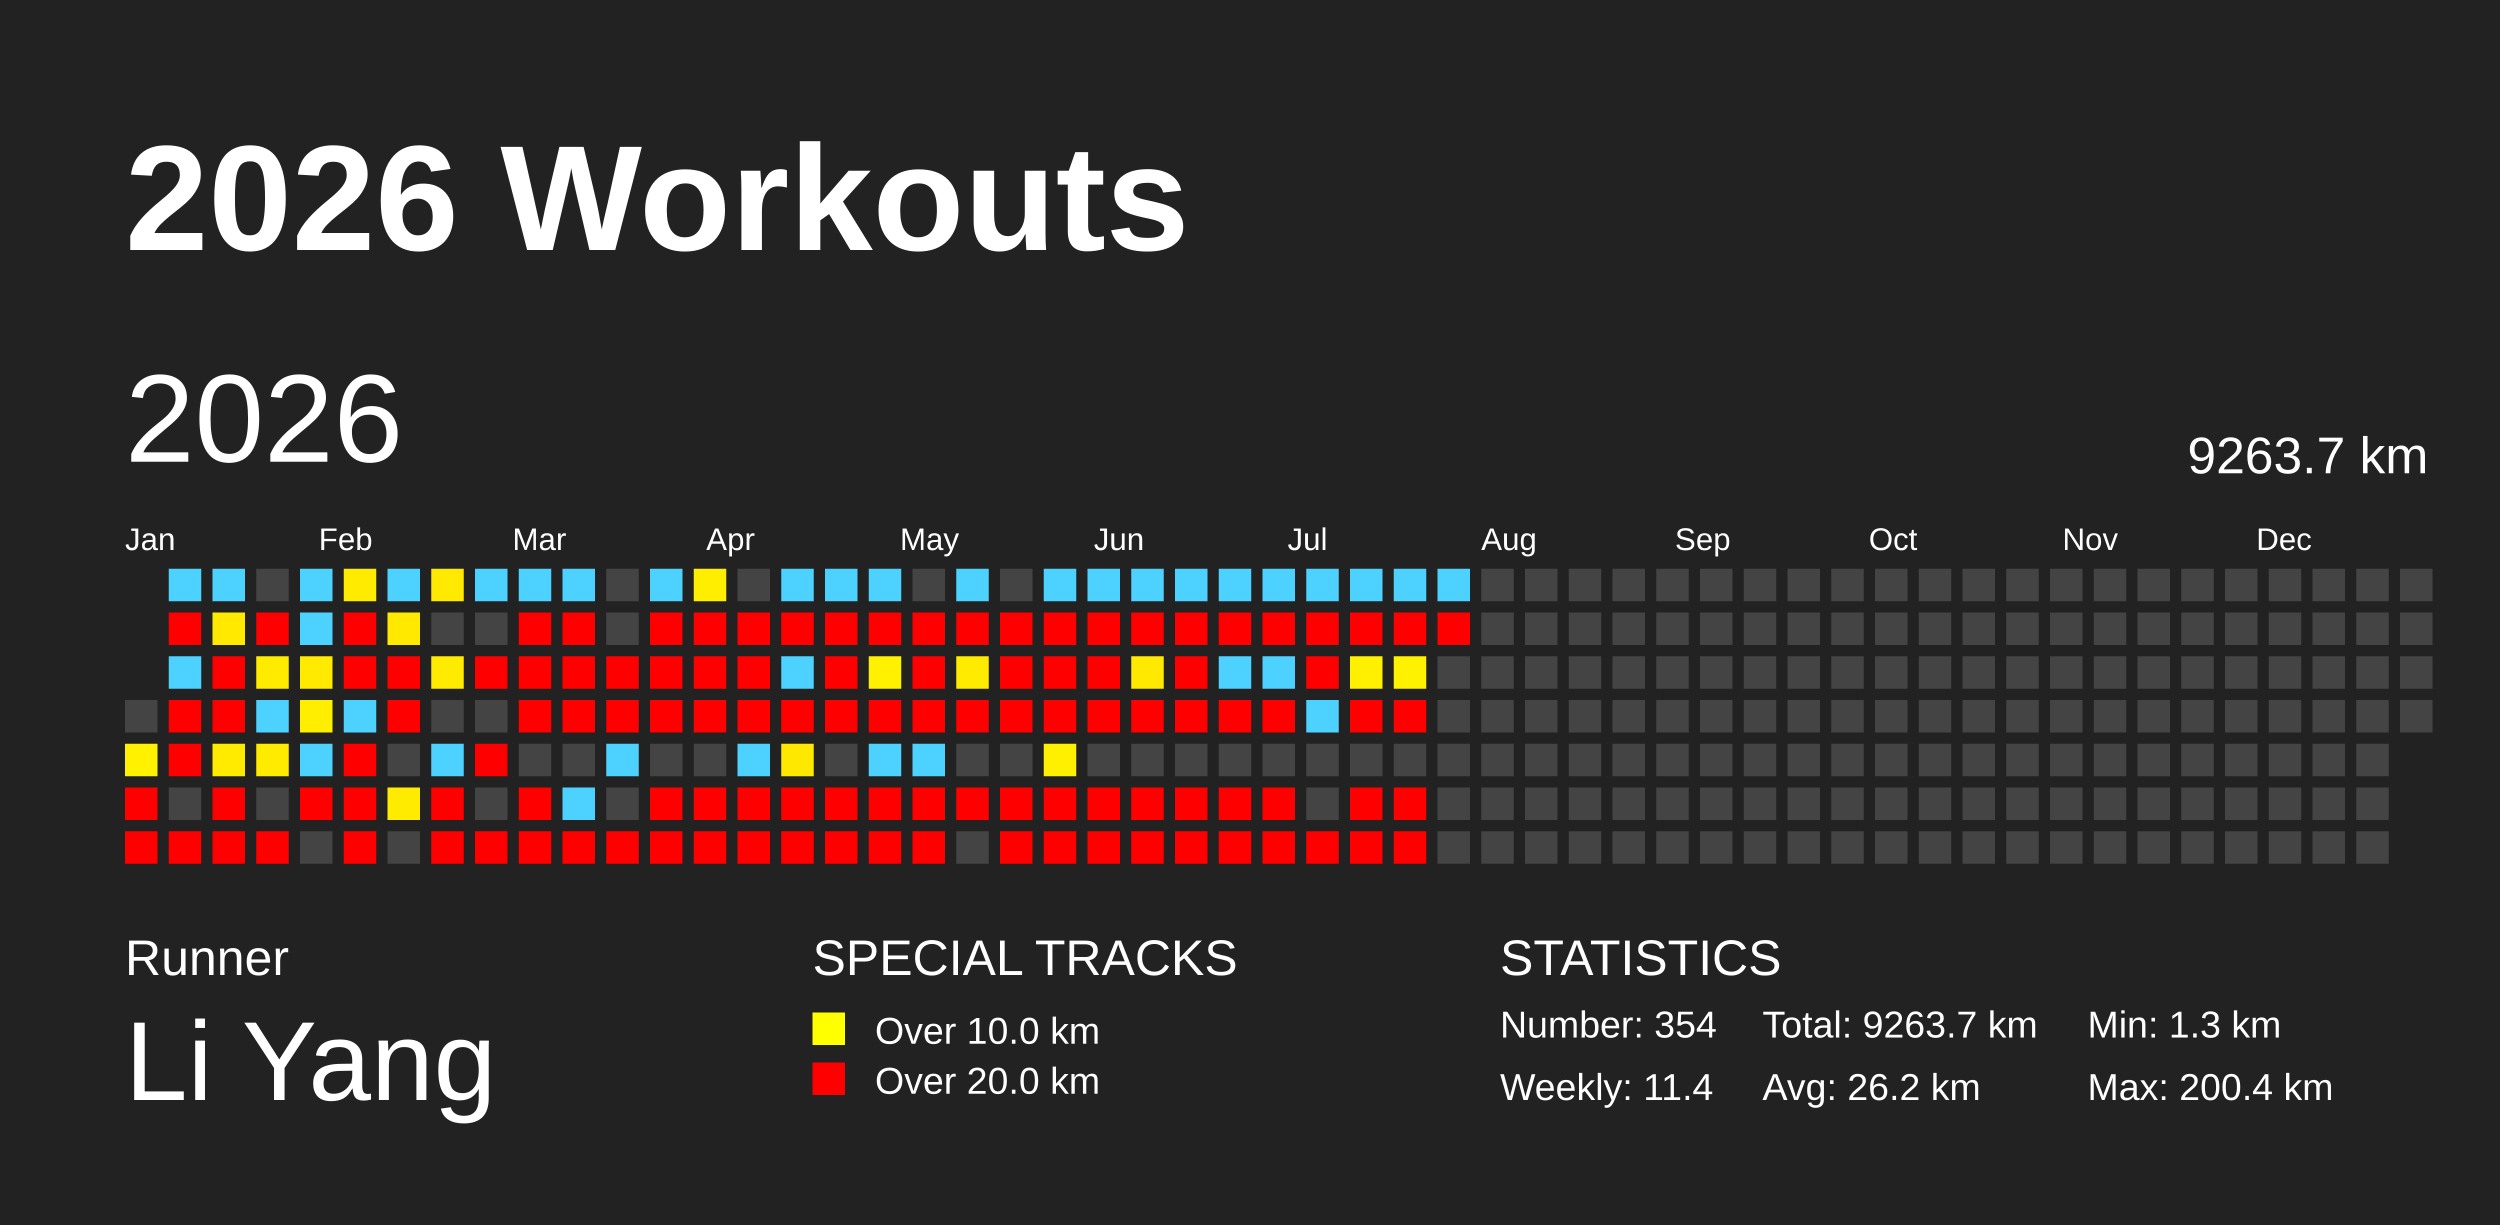
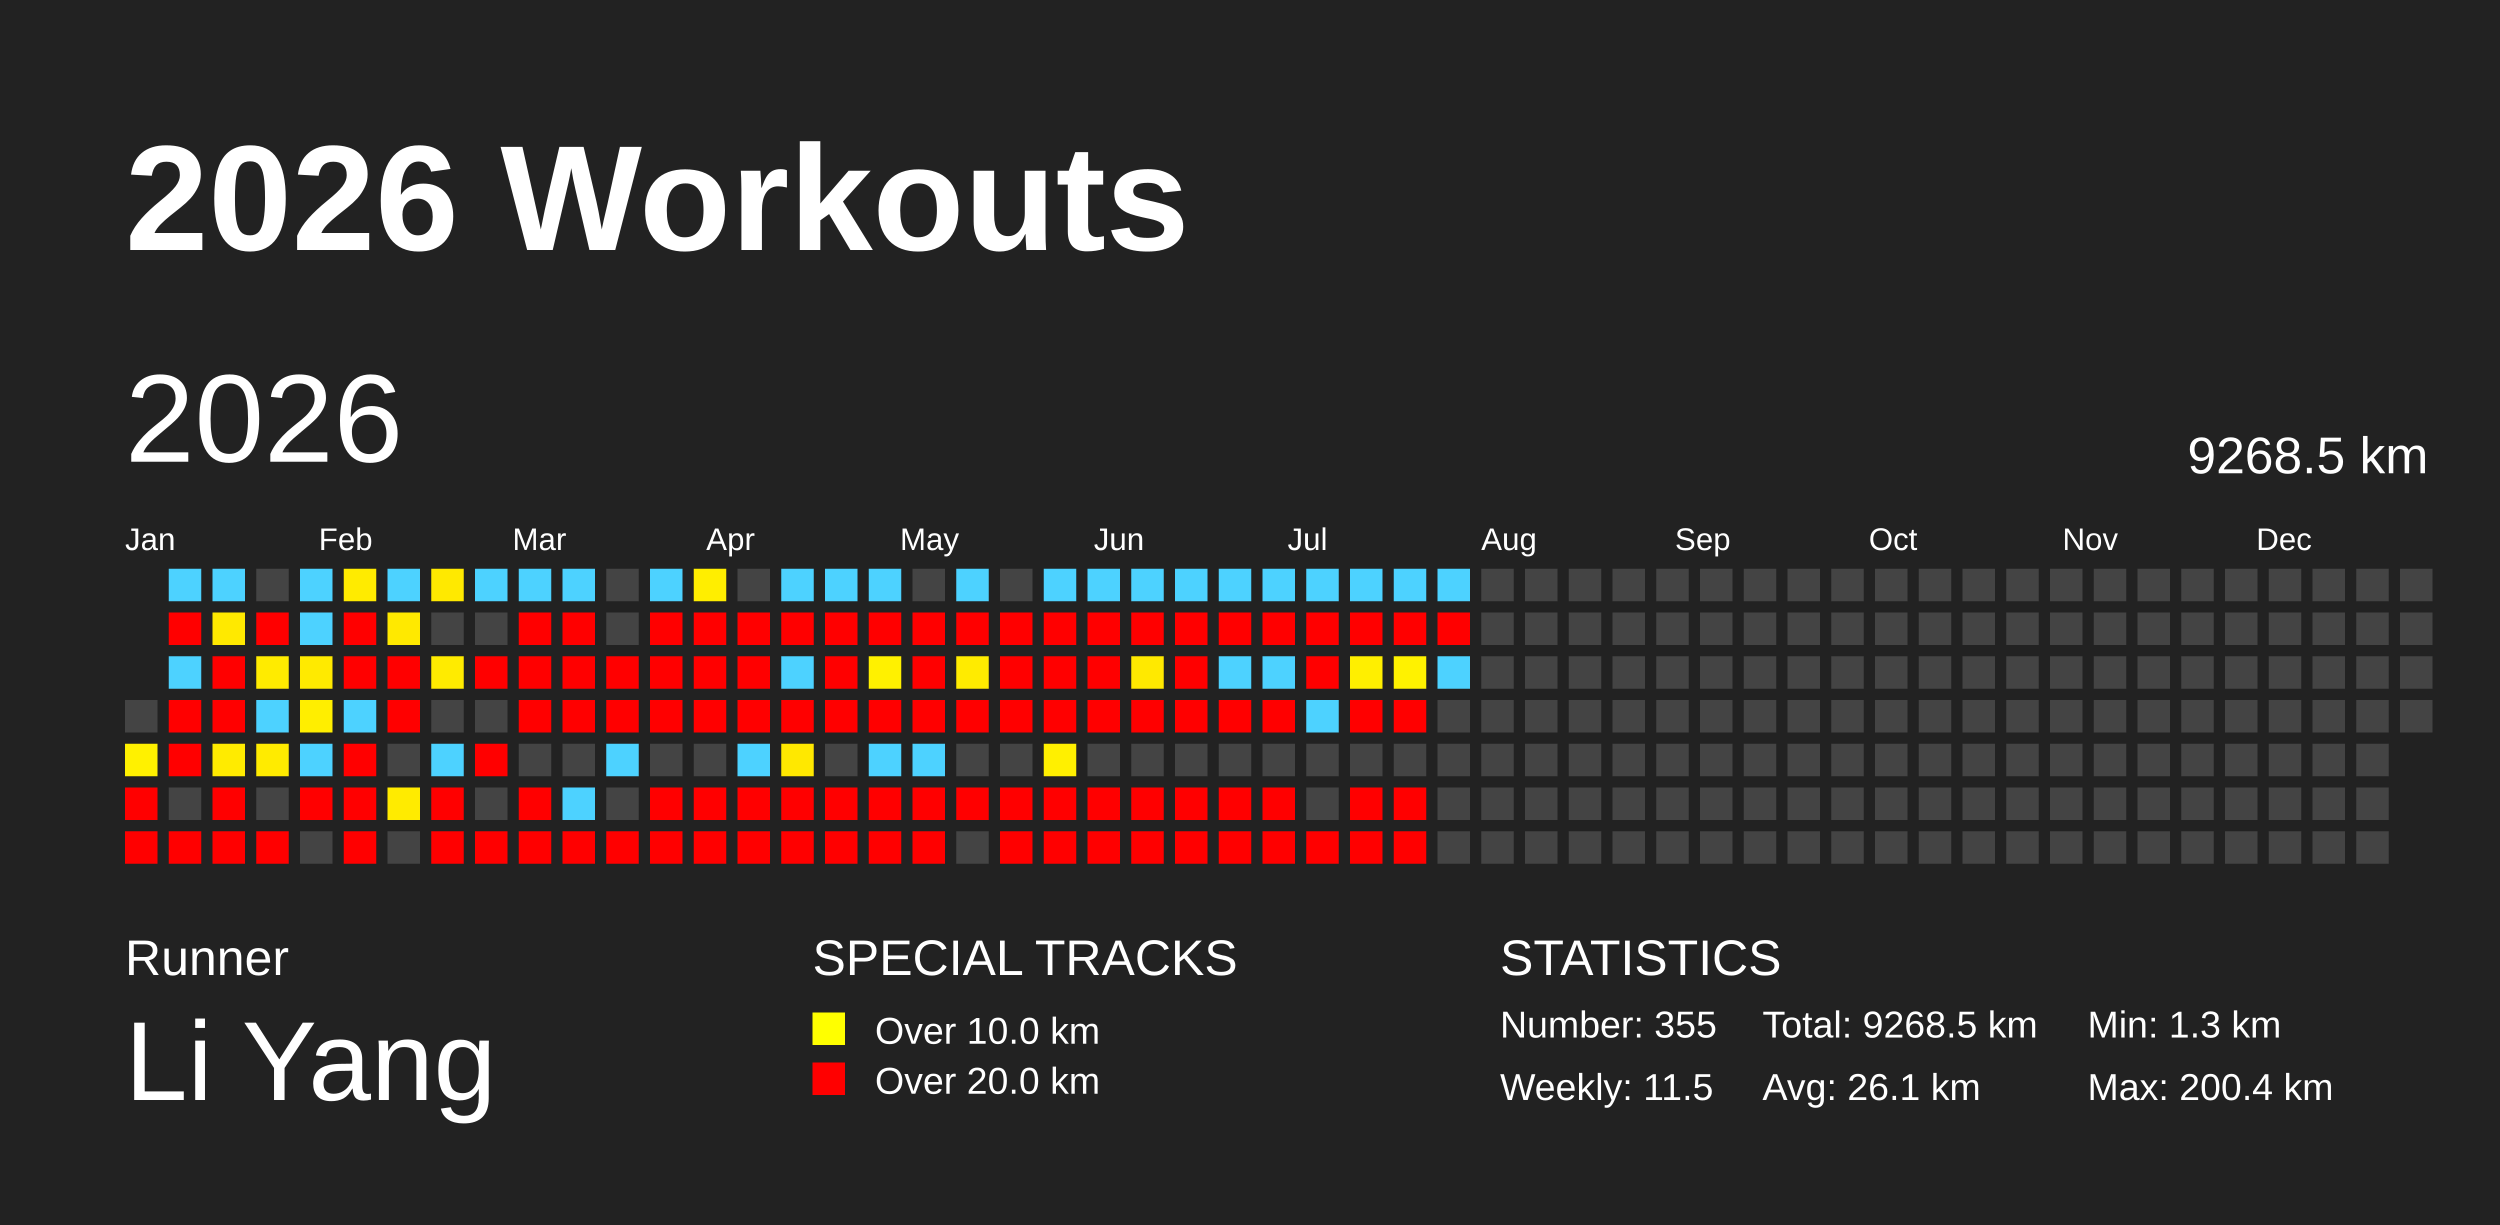
<svg xmlns="http://www.w3.org/2000/svg" baseProfile="full" height="98mm" version="1.1" viewBox="0,0,200,98" width="200mm">
  <defs />
  <rect fill="#222222" height="98" width="200" x="0" y="0" />
  <text fill="#FFFFFF" style="font-size:12px; font-family:Arial; font-weight:bold;" x="10" y="20">2026 Workouts</text>
  <text fill="#FFFFFF" style="font-size:4px; font-family:Arial" x="10" y="78">Runner</text>
  <text fill="#FFFFFF" style="font-size:9px; font-family:Arial" x="10" y="88">Li Yang</text>
  <text fill="#FFFFFF" style="font-size:4px; font-family:Arial" x="65" y="78">SPECIAL TRACKS</text>
  <rect fill="yellow" height="2.6" width="2.6" x="65" y="81" />
  <text fill="#FFFFFF" style="font-size:3px; font-family:Arial" x="70" y="83.5">Over 10.0 km</text>
  <rect fill="red" height="2.6" width="2.6" x="65" y="85" />
  <text fill="#FFFFFF" style="font-size:3px; font-family:Arial" x="70" y="87.5">Over 20.0 km</text>
  <text fill="#FFFFFF" style="font-size:4px; font-family:Arial" x="120" y="78">STATISTICS</text>
-   <text fill="#FFFFFF" style="font-size:3px; font-family:Arial" x="120" y="83">Number: 354</text>
-   <text fill="#FFFFFF" style="font-size:3px; font-family:Arial" x="120" y="88">Weekly: 11.4</text>
-   <text fill="#FFFFFF" style="font-size:3px; font-family:Arial" x="141" y="83">Total: 9263.7 km</text>
-   <text fill="#FFFFFF" style="font-size:3px; font-family:Arial" x="141" y="88">Avg: 26.2 km</text>
+   <text fill="#FFFFFF" style="font-size:3px; font-family:Arial" x="120" y="83">Number: 355</text>
+   <text fill="#FFFFFF" style="font-size:3px; font-family:Arial" x="120" y="88">Weekly: 11.5</text>
+   <text fill="#FFFFFF" style="font-size:3px; font-family:Arial" x="141" y="83">Total: 9268.5 km</text>
+   <text fill="#FFFFFF" style="font-size:3px; font-family:Arial" x="141" y="88">Avg: 26.1 km</text>
  <text fill="#FFFFFF" style="font-size:3px; font-family:Arial" x="167" y="83">Min: 1.3 km</text>
  <text fill="#FFFFFF" style="font-size:3px; font-family:Arial" x="167" y="88">Max: 200.4 km</text>
  <text dominant-baseline="hanging" fill="#FFFFFF" style="font-size:10.0px; font-family:Arial;" x="10" y="30">2026</text>
-   <text dominant-baseline="hanging" fill="#FFFFFF" style="font-size:4.125px; font-family:Arial;" x="175" y="35">9263.7 km</text>
+   <text dominant-baseline="hanging" fill="#FFFFFF" style="font-size:4.125px; font-family:Arial;" x="175" y="35">9268.5 km</text>
  <text fill="#FFFFFF" style="font-size:2.5px; font-family:Arial" x="10.0" y="44">Jan</text>
  <text fill="#FFFFFF" style="font-size:2.5px; font-family:Arial" x="25.5" y="44">Feb</text>
  <text fill="#FFFFFF" style="font-size:2.5px; font-family:Arial" x="41.0" y="44">Mar</text>
  <text fill="#FFFFFF" style="font-size:2.5px; font-family:Arial" x="56.5" y="44">Apr</text>
  <text fill="#FFFFFF" style="font-size:2.5px; font-family:Arial" x="72.0" y="44">May</text>
  <text fill="#FFFFFF" style="font-size:2.5px; font-family:Arial" x="87.5" y="44">Jun</text>
  <text fill="#FFFFFF" style="font-size:2.5px; font-family:Arial" x="103.0" y="44">Jul</text>
  <text fill="#FFFFFF" style="font-size:2.5px; font-family:Arial" x="118.5" y="44">Aug</text>
  <text fill="#FFFFFF" style="font-size:2.5px; font-family:Arial" x="134.0" y="44">Sep</text>
  <text fill="#FFFFFF" style="font-size:2.5px; font-family:Arial" x="149.5" y="44">Oct</text>
  <text fill="#FFFFFF" style="font-size:2.5px; font-family:Arial" x="165.0" y="44">Nov</text>
  <text fill="#FFFFFF" style="font-size:2.5px; font-family:Arial" x="180.5" y="44">Dec</text>
  <rect fill="#444444" height="2.6" width="2.6" x="10.0" y="56.0" />
  <rect fill="#fff100" height="2.6" width="2.6" x="10.0" y="59.5" />
  <rect fill="red" height="2.6" width="2.6" x="10.0" y="63.0" />
  <rect fill="red" height="2.6" width="2.6" x="10.0" y="66.5" />
  <rect fill="#4dd2ff" height="2.6" width="2.6" x="13.5" y="45.5" />
  <rect fill="red" height="2.6" width="2.6" x="13.5" y="49.0" />
  <rect fill="#4dd2ff" height="2.6" width="2.6" x="13.5" y="52.5" />
  <rect fill="red" height="2.6" width="2.6" x="13.5" y="56.0" />
  <rect fill="red" height="2.6" width="2.6" x="13.5" y="59.5" />
  <rect fill="#444444" height="2.6" width="2.6" x="13.5" y="63.0" />
  <rect fill="red" height="2.6" width="2.6" x="13.5" y="66.5" />
  <rect fill="#4dd2ff" height="2.6" width="2.6" x="17.0" y="45.5" />
  <rect fill="#ffe900" height="2.6" width="2.6" x="17.0" y="49.0" />
  <rect fill="red" height="2.6" width="2.6" x="17.0" y="52.5" />
  <rect fill="red" height="2.6" width="2.6" x="17.0" y="56.0" />
  <rect fill="#ffeb00" height="2.6" width="2.6" x="17.0" y="59.5" />
  <rect fill="red" height="2.6" width="2.6" x="17.0" y="63.0" />
  <rect fill="red" height="2.6" width="2.6" x="17.0" y="66.5" />
  <rect fill="#444444" height="2.6" width="2.6" x="20.5" y="45.5" />
  <rect fill="red" height="2.6" width="2.6" x="20.5" y="49.0" />
  <rect fill="#ffeb00" height="2.6" width="2.6" x="20.5" y="52.5" />
  <rect fill="#4dd2ff" height="2.6" width="2.6" x="20.5" y="56.0" />
  <rect fill="#ffeb00" height="2.6" width="2.6" x="20.5" y="59.5" />
  <rect fill="#444444" height="2.6" width="2.6" x="20.5" y="63.0" />
  <rect fill="red" height="2.6" width="2.6" x="20.5" y="66.5" />
  <rect fill="#4dd2ff" height="2.6" width="2.6" x="24.0" y="45.5" />
  <rect fill="#4dd2ff" height="2.6" width="2.6" x="24.0" y="49.0" />
  <rect fill="#ffea00" height="2.6" width="2.6" x="24.0" y="52.5" />
  <rect fill="#ffee00" height="2.6" width="2.6" x="24.0" y="56.0" />
  <rect fill="#4dd2ff" height="2.6" width="2.6" x="24.0" y="59.5" />
  <rect fill="red" height="2.6" width="2.6" x="24.0" y="63.0" />
  <rect fill="#444444" height="2.6" width="2.6" x="24.0" y="66.5" />
  <rect fill="#ffeb00" height="2.6" width="2.6" x="27.5" y="45.5" />
  <rect fill="red" height="2.6" width="2.6" x="27.5" y="49.0" />
  <rect fill="red" height="2.6" width="2.6" x="27.5" y="52.5" />
  <rect fill="#4dd2ff" height="2.6" width="2.6" x="27.5" y="56.0" />
  <rect fill="red" height="2.6" width="2.6" x="27.5" y="59.5" />
  <rect fill="red" height="2.6" width="2.6" x="27.5" y="63.0" />
  <rect fill="red" height="2.6" width="2.6" x="27.5" y="66.5" />
  <rect fill="#4dd2ff" height="2.6" width="2.6" x="31.0" y="45.5" />
  <rect fill="#ffe900" height="2.6" width="2.6" x="31.0" y="49.0" />
  <rect fill="red" height="2.6" width="2.6" x="31.0" y="52.5" />
  <rect fill="red" height="2.6" width="2.6" x="31.0" y="56.0" />
  <rect fill="#444444" height="2.6" width="2.6" x="31.0" y="59.5" />
  <rect fill="#ffeb00" height="2.6" width="2.6" x="31.0" y="63.0" />
  <rect fill="#444444" height="2.6" width="2.6" x="31.0" y="66.5" />
  <rect fill="#ffe900" height="2.6" width="2.6" x="34.5" y="45.5" />
  <rect fill="#444444" height="2.6" width="2.6" x="34.5" y="49.0" />
  <rect fill="#ffeb00" height="2.6" width="2.6" x="34.5" y="52.5" />
  <rect fill="#444444" height="2.6" width="2.6" x="34.5" y="56.0" />
  <rect fill="#4dd2ff" height="2.6" width="2.6" x="34.5" y="59.5" />
  <rect fill="red" height="2.6" width="2.6" x="34.5" y="63.0" />
  <rect fill="red" height="2.6" width="2.6" x="34.5" y="66.5" />
  <rect fill="#4dd2ff" height="2.6" width="2.6" x="38.0" y="45.5" />
  <rect fill="#444444" height="2.6" width="2.6" x="38.0" y="49.0" />
  <rect fill="red" height="2.6" width="2.6" x="38.0" y="52.5" />
  <rect fill="#444444" height="2.6" width="2.6" x="38.0" y="56.0" />
  <rect fill="red" height="2.6" width="2.6" x="38.0" y="59.5" />
  <rect fill="#444444" height="2.6" width="2.6" x="38.0" y="63.0" />
  <rect fill="red" height="2.6" width="2.6" x="38.0" y="66.5" />
  <rect fill="#4dd2ff" height="2.6" width="2.6" x="41.5" y="45.5" />
  <rect fill="red" height="2.6" width="2.6" x="41.5" y="49.0" />
  <rect fill="red" height="2.6" width="2.6" x="41.5" y="52.5" />
  <rect fill="red" height="2.6" width="2.6" x="41.5" y="56.0" />
  <rect fill="#444444" height="2.6" width="2.6" x="41.5" y="59.5" />
  <rect fill="red" height="2.6" width="2.6" x="41.5" y="63.0" />
  <rect fill="red" height="2.6" width="2.6" x="41.5" y="66.5" />
  <rect fill="#4dd2ff" height="2.6" width="2.6" x="45.0" y="45.5" />
  <rect fill="red" height="2.6" width="2.6" x="45.0" y="49.0" />
  <rect fill="red" height="2.6" width="2.6" x="45.0" y="52.5" />
  <rect fill="red" height="2.6" width="2.6" x="45.0" y="56.0" />
  <rect fill="#444444" height="2.6" width="2.6" x="45.0" y="59.5" />
  <rect fill="#4dd2ff" height="2.6" width="2.6" x="45.0" y="63.0" />
  <rect fill="red" height="2.6" width="2.6" x="45.0" y="66.5" />
  <rect fill="#444444" height="2.6" width="2.6" x="48.5" y="45.5" />
  <rect fill="#444444" height="2.6" width="2.6" x="48.5" y="49.0" />
  <rect fill="red" height="2.6" width="2.6" x="48.5" y="52.5" />
  <rect fill="red" height="2.6" width="2.6" x="48.5" y="56.0" />
  <rect fill="#4dd2ff" height="2.6" width="2.6" x="48.5" y="59.5" />
  <rect fill="#444444" height="2.6" width="2.6" x="48.5" y="63.0" />
  <rect fill="red" height="2.6" width="2.6" x="48.5" y="66.5" />
  <rect fill="#4dd2ff" height="2.6" width="2.6" x="52.0" y="45.5" />
  <rect fill="red" height="2.6" width="2.6" x="52.0" y="49.0" />
  <rect fill="red" height="2.6" width="2.6" x="52.0" y="52.5" />
  <rect fill="red" height="2.6" width="2.6" x="52.0" y="56.0" />
  <rect fill="#444444" height="2.6" width="2.6" x="52.0" y="59.5" />
  <rect fill="red" height="2.6" width="2.6" x="52.0" y="63.0" />
  <rect fill="red" height="2.6" width="2.6" x="52.0" y="66.5" />
  <rect fill="#ffee00" height="2.6" width="2.6" x="55.5" y="45.5" />
  <rect fill="red" height="2.6" width="2.6" x="55.5" y="49.0" />
  <rect fill="red" height="2.6" width="2.6" x="55.5" y="52.5" />
  <rect fill="red" height="2.6" width="2.6" x="55.5" y="56.0" />
  <rect fill="#444444" height="2.6" width="2.6" x="55.5" y="59.5" />
  <rect fill="red" height="2.6" width="2.6" x="55.5" y="63.0" />
  <rect fill="red" height="2.6" width="2.6" x="55.5" y="66.5" />
  <rect fill="#444444" height="2.6" width="2.6" x="59.0" y="45.5" />
  <rect fill="red" height="2.6" width="2.6" x="59.0" y="49.0" />
  <rect fill="red" height="2.6" width="2.6" x="59.0" y="52.5" />
  <rect fill="red" height="2.6" width="2.6" x="59.0" y="56.0" />
  <rect fill="#4dd2ff" height="2.6" width="2.6" x="59.0" y="59.5" />
  <rect fill="red" height="2.6" width="2.6" x="59.0" y="63.0" />
  <rect fill="red" height="2.6" width="2.6" x="59.0" y="66.5" />
  <rect fill="#4dd2ff" height="2.6" width="2.6" x="62.5" y="45.5" />
  <rect fill="red" height="2.6" width="2.6" x="62.5" y="49.0" />
  <rect fill="#4dd2ff" height="2.6" width="2.6" x="62.5" y="52.5" />
  <rect fill="red" height="2.6" width="2.6" x="62.5" y="56.0" />
  <rect fill="#ffe800" height="2.6" width="2.6" x="62.5" y="59.5" />
  <rect fill="red" height="2.6" width="2.6" x="62.5" y="63.0" />
  <rect fill="red" height="2.6" width="2.6" x="62.5" y="66.5" />
  <rect fill="#4dd2ff" height="2.6" width="2.6" x="66.0" y="45.5" />
  <rect fill="red" height="2.6" width="2.6" x="66.0" y="49.0" />
  <rect fill="red" height="2.6" width="2.6" x="66.0" y="52.5" />
  <rect fill="red" height="2.6" width="2.6" x="66.0" y="56.0" />
  <rect fill="#444444" height="2.6" width="2.6" x="66.0" y="59.5" />
  <rect fill="red" height="2.6" width="2.6" x="66.0" y="63.0" />
  <rect fill="red" height="2.6" width="2.6" x="66.0" y="66.5" />
  <rect fill="#4dd2ff" height="2.6" width="2.6" x="69.5" y="45.5" />
  <rect fill="red" height="2.6" width="2.6" x="69.5" y="49.0" />
  <rect fill="#fff100" height="2.6" width="2.6" x="69.5" y="52.5" />
  <rect fill="red" height="2.6" width="2.6" x="69.5" y="56.0" />
  <rect fill="#4dd2ff" height="2.6" width="2.6" x="69.5" y="59.5" />
  <rect fill="red" height="2.6" width="2.6" x="69.5" y="63.0" />
  <rect fill="red" height="2.6" width="2.6" x="69.5" y="66.5" />
  <rect fill="#444444" height="2.6" width="2.6" x="73.0" y="45.5" />
  <rect fill="red" height="2.6" width="2.6" x="73.0" y="49.0" />
  <rect fill="red" height="2.6" width="2.6" x="73.0" y="52.5" />
  <rect fill="red" height="2.6" width="2.6" x="73.0" y="56.0" />
  <rect fill="#4dd2ff" height="2.6" width="2.6" x="73.0" y="59.5" />
  <rect fill="red" height="2.6" width="2.6" x="73.0" y="63.0" />
  <rect fill="red" height="2.6" width="2.6" x="73.0" y="66.5" />
  <rect fill="#4dd2ff" height="2.6" width="2.6" x="76.5" y="45.5" />
  <rect fill="red" height="2.6" width="2.6" x="76.5" y="49.0" />
  <rect fill="#ffeb00" height="2.6" width="2.6" x="76.5" y="52.5" />
  <rect fill="red" height="2.6" width="2.6" x="76.5" y="56.0" />
  <rect fill="#444444" height="2.6" width="2.6" x="76.5" y="59.5" />
  <rect fill="red" height="2.6" width="2.6" x="76.5" y="63.0" />
  <rect fill="#444444" height="2.6" width="2.6" x="76.5" y="66.5" />
  <rect fill="#444444" height="2.6" width="2.6" x="80.0" y="45.5" />
  <rect fill="red" height="2.6" width="2.6" x="80.0" y="49.0" />
  <rect fill="red" height="2.6" width="2.6" x="80.0" y="52.5" />
  <rect fill="red" height="2.6" width="2.6" x="80.0" y="56.0" />
  <rect fill="#444444" height="2.6" width="2.6" x="80.0" y="59.5" />
  <rect fill="red" height="2.6" width="2.6" x="80.0" y="63.0" />
  <rect fill="red" height="2.6" width="2.6" x="80.0" y="66.5" />
  <rect fill="#4dd2ff" height="2.6" width="2.6" x="83.5" y="45.5" />
  <rect fill="red" height="2.6" width="2.6" x="83.5" y="49.0" />
  <rect fill="red" height="2.6" width="2.6" x="83.5" y="52.5" />
  <rect fill="red" height="2.6" width="2.6" x="83.5" y="56.0" />
  <rect fill="#fff000" height="2.6" width="2.6" x="83.5" y="59.5" />
  <rect fill="red" height="2.6" width="2.6" x="83.5" y="63.0" />
  <rect fill="red" height="2.6" width="2.6" x="83.5" y="66.5" />
  <rect fill="#4dd2ff" height="2.6" width="2.6" x="87.0" y="45.5" />
  <rect fill="red" height="2.6" width="2.6" x="87.0" y="49.0" />
  <rect fill="red" height="2.6" width="2.6" x="87.0" y="52.5" />
  <rect fill="red" height="2.6" width="2.6" x="87.0" y="56.0" />
  <rect fill="#444444" height="2.6" width="2.6" x="87.0" y="59.5" />
  <rect fill="red" height="2.6" width="2.6" x="87.0" y="63.0" />
  <rect fill="red" height="2.6" width="2.6" x="87.0" y="66.5" />
  <rect fill="#4dd2ff" height="2.6" width="2.6" x="90.5" y="45.5" />
  <rect fill="red" height="2.6" width="2.6" x="90.5" y="49.0" />
  <rect fill="#ffe900" height="2.6" width="2.6" x="90.5" y="52.5" />
  <rect fill="red" height="2.6" width="2.6" x="90.5" y="56.0" />
  <rect fill="#444444" height="2.6" width="2.6" x="90.5" y="59.5" />
  <rect fill="red" height="2.6" width="2.6" x="90.5" y="63.0" />
  <rect fill="red" height="2.6" width="2.6" x="90.5" y="66.5" />
  <rect fill="#4dd2ff" height="2.6" width="2.6" x="94.0" y="45.5" />
  <rect fill="red" height="2.6" width="2.6" x="94.0" y="49.0" />
  <rect fill="red" height="2.6" width="2.6" x="94.0" y="52.5" />
  <rect fill="red" height="2.6" width="2.6" x="94.0" y="56.0" />
  <rect fill="#444444" height="2.6" width="2.6" x="94.0" y="59.5" />
  <rect fill="red" height="2.6" width="2.6" x="94.0" y="63.0" />
  <rect fill="red" height="2.6" width="2.6" x="94.0" y="66.5" />
  <rect fill="#4dd2ff" height="2.6" width="2.6" x="97.5" y="45.5" />
  <rect fill="red" height="2.6" width="2.6" x="97.5" y="49.0" />
  <rect fill="#4dd2ff" height="2.6" width="2.6" x="97.5" y="52.5" />
  <rect fill="red" height="2.6" width="2.6" x="97.5" y="56.0" />
  <rect fill="#444444" height="2.6" width="2.6" x="97.5" y="59.5" />
  <rect fill="red" height="2.6" width="2.6" x="97.5" y="63.0" />
  <rect fill="red" height="2.6" width="2.6" x="97.5" y="66.5" />
  <rect fill="#4dd2ff" height="2.6" width="2.6" x="101.0" y="45.5" />
  <rect fill="red" height="2.6" width="2.6" x="101.0" y="49.0" />
  <rect fill="#4dd2ff" height="2.6" width="2.6" x="101.0" y="52.5" />
  <rect fill="red" height="2.6" width="2.6" x="101.0" y="56.0" />
  <rect fill="#444444" height="2.6" width="2.6" x="101.0" y="59.5" />
  <rect fill="red" height="2.6" width="2.6" x="101.0" y="63.0" />
  <rect fill="red" height="2.6" width="2.6" x="101.0" y="66.5" />
  <rect fill="#4dd2ff" height="2.6" width="2.6" x="104.5" y="45.5" />
  <rect fill="red" height="2.6" width="2.6" x="104.5" y="49.0" />
  <rect fill="red" height="2.6" width="2.6" x="104.5" y="52.5" />
  <rect fill="#4dd2ff" height="2.6" width="2.6" x="104.5" y="56.0" />
  <rect fill="#444444" height="2.6" width="2.6" x="104.5" y="59.5" />
  <rect fill="#444444" height="2.6" width="2.6" x="104.5" y="63.0" />
  <rect fill="red" height="2.6" width="2.6" x="104.5" y="66.5" />
  <rect fill="#4dd2ff" height="2.6" width="2.6" x="108.0" y="45.5" />
  <rect fill="red" height="2.6" width="2.6" x="108.0" y="49.0" />
  <rect fill="#ffef00" height="2.6" width="2.6" x="108.0" y="52.5" />
  <rect fill="red" height="2.6" width="2.6" x="108.0" y="56.0" />
  <rect fill="#444444" height="2.6" width="2.6" x="108.0" y="59.5" />
  <rect fill="red" height="2.6" width="2.6" x="108.0" y="63.0" />
  <rect fill="red" height="2.6" width="2.6" x="108.0" y="66.5" />
  <rect fill="#4dd2ff" height="2.6" width="2.6" x="111.5" y="45.5" />
  <rect fill="red" height="2.6" width="2.6" x="111.5" y="49.0" />
  <rect fill="#fff200" height="2.6" width="2.6" x="111.5" y="52.5" />
  <rect fill="red" height="2.6" width="2.6" x="111.5" y="56.0" />
  <rect fill="#444444" height="2.6" width="2.6" x="111.5" y="59.5" />
  <rect fill="red" height="2.6" width="2.6" x="111.5" y="63.0" />
  <rect fill="red" height="2.6" width="2.6" x="111.5" y="66.5" />
  <rect fill="#4dd2ff" height="2.6" width="2.6" x="115.0" y="45.5" />
  <rect fill="red" height="2.6" width="2.6" x="115.0" y="49.0" />
-   <rect fill="#444444" height="2.6" width="2.6" x="115.0" y="52.5" />
+   <rect fill="#4dd2ff" height="2.6" width="2.6" x="115.0" y="52.5" />
  <rect fill="#444444" height="2.6" width="2.6" x="115.0" y="56.0" />
  <rect fill="#444444" height="2.6" width="2.6" x="115.0" y="59.5" />
  <rect fill="#444444" height="2.6" width="2.6" x="115.0" y="63.0" />
  <rect fill="#444444" height="2.6" width="2.6" x="115.0" y="66.5" />
  <rect fill="#444444" height="2.6" width="2.6" x="118.5" y="45.5" />
  <rect fill="#444444" height="2.6" width="2.6" x="118.5" y="49.0" />
  <rect fill="#444444" height="2.6" width="2.6" x="118.5" y="52.5" />
  <rect fill="#444444" height="2.6" width="2.6" x="118.5" y="56.0" />
  <rect fill="#444444" height="2.6" width="2.6" x="118.5" y="59.5" />
  <rect fill="#444444" height="2.6" width="2.6" x="118.5" y="63.0" />
  <rect fill="#444444" height="2.6" width="2.6" x="118.5" y="66.5" />
  <rect fill="#444444" height="2.6" width="2.6" x="122.0" y="45.5" />
  <rect fill="#444444" height="2.6" width="2.6" x="122.0" y="49.0" />
  <rect fill="#444444" height="2.6" width="2.6" x="122.0" y="52.5" />
  <rect fill="#444444" height="2.6" width="2.6" x="122.0" y="56.0" />
  <rect fill="#444444" height="2.6" width="2.6" x="122.0" y="59.5" />
  <rect fill="#444444" height="2.6" width="2.6" x="122.0" y="63.0" />
  <rect fill="#444444" height="2.6" width="2.6" x="122.0" y="66.5" />
  <rect fill="#444444" height="2.6" width="2.6" x="125.5" y="45.5" />
  <rect fill="#444444" height="2.6" width="2.6" x="125.5" y="49.0" />
  <rect fill="#444444" height="2.6" width="2.6" x="125.5" y="52.5" />
  <rect fill="#444444" height="2.6" width="2.6" x="125.5" y="56.0" />
  <rect fill="#444444" height="2.6" width="2.6" x="125.5" y="59.5" />
  <rect fill="#444444" height="2.6" width="2.6" x="125.5" y="63.0" />
  <rect fill="#444444" height="2.6" width="2.6" x="125.5" y="66.5" />
  <rect fill="#444444" height="2.6" width="2.6" x="129.0" y="45.5" />
  <rect fill="#444444" height="2.6" width="2.6" x="129.0" y="49.0" />
  <rect fill="#444444" height="2.6" width="2.6" x="129.0" y="52.5" />
  <rect fill="#444444" height="2.6" width="2.6" x="129.0" y="56.0" />
  <rect fill="#444444" height="2.6" width="2.6" x="129.0" y="59.5" />
  <rect fill="#444444" height="2.6" width="2.6" x="129.0" y="63.0" />
  <rect fill="#444444" height="2.6" width="2.6" x="129.0" y="66.5" />
  <rect fill="#444444" height="2.6" width="2.6" x="132.5" y="45.5" />
  <rect fill="#444444" height="2.6" width="2.6" x="132.5" y="49.0" />
  <rect fill="#444444" height="2.6" width="2.6" x="132.5" y="52.5" />
  <rect fill="#444444" height="2.6" width="2.6" x="132.5" y="56.0" />
  <rect fill="#444444" height="2.6" width="2.6" x="132.5" y="59.5" />
  <rect fill="#444444" height="2.6" width="2.6" x="132.5" y="63.0" />
  <rect fill="#444444" height="2.6" width="2.6" x="132.5" y="66.5" />
  <rect fill="#444444" height="2.6" width="2.6" x="136.0" y="45.5" />
  <rect fill="#444444" height="2.6" width="2.6" x="136.0" y="49.0" />
  <rect fill="#444444" height="2.6" width="2.6" x="136.0" y="52.5" />
  <rect fill="#444444" height="2.6" width="2.6" x="136.0" y="56.0" />
  <rect fill="#444444" height="2.6" width="2.6" x="136.0" y="59.5" />
  <rect fill="#444444" height="2.6" width="2.6" x="136.0" y="63.0" />
  <rect fill="#444444" height="2.6" width="2.6" x="136.0" y="66.5" />
  <rect fill="#444444" height="2.6" width="2.6" x="139.5" y="45.5" />
  <rect fill="#444444" height="2.6" width="2.6" x="139.5" y="49.0" />
  <rect fill="#444444" height="2.6" width="2.6" x="139.5" y="52.5" />
  <rect fill="#444444" height="2.6" width="2.6" x="139.5" y="56.0" />
  <rect fill="#444444" height="2.6" width="2.6" x="139.5" y="59.5" />
  <rect fill="#444444" height="2.6" width="2.6" x="139.5" y="63.0" />
  <rect fill="#444444" height="2.6" width="2.6" x="139.5" y="66.5" />
  <rect fill="#444444" height="2.6" width="2.6" x="143.0" y="45.5" />
  <rect fill="#444444" height="2.6" width="2.6" x="143.0" y="49.0" />
  <rect fill="#444444" height="2.6" width="2.6" x="143.0" y="52.5" />
  <rect fill="#444444" height="2.6" width="2.6" x="143.0" y="56.0" />
  <rect fill="#444444" height="2.6" width="2.6" x="143.0" y="59.5" />
  <rect fill="#444444" height="2.6" width="2.6" x="143.0" y="63.0" />
  <rect fill="#444444" height="2.6" width="2.6" x="143.0" y="66.5" />
  <rect fill="#444444" height="2.6" width="2.6" x="146.5" y="45.5" />
  <rect fill="#444444" height="2.6" width="2.6" x="146.5" y="49.0" />
  <rect fill="#444444" height="2.6" width="2.6" x="146.5" y="52.5" />
  <rect fill="#444444" height="2.6" width="2.6" x="146.5" y="56.0" />
  <rect fill="#444444" height="2.6" width="2.6" x="146.5" y="59.5" />
  <rect fill="#444444" height="2.6" width="2.6" x="146.5" y="63.0" />
  <rect fill="#444444" height="2.6" width="2.6" x="146.5" y="66.5" />
  <rect fill="#444444" height="2.6" width="2.6" x="150.0" y="45.5" />
  <rect fill="#444444" height="2.6" width="2.6" x="150.0" y="49.0" />
  <rect fill="#444444" height="2.6" width="2.6" x="150.0" y="52.5" />
  <rect fill="#444444" height="2.6" width="2.6" x="150.0" y="56.0" />
  <rect fill="#444444" height="2.6" width="2.6" x="150.0" y="59.5" />
  <rect fill="#444444" height="2.6" width="2.6" x="150.0" y="63.0" />
  <rect fill="#444444" height="2.6" width="2.6" x="150.0" y="66.5" />
  <rect fill="#444444" height="2.6" width="2.6" x="153.5" y="45.5" />
  <rect fill="#444444" height="2.6" width="2.6" x="153.5" y="49.0" />
  <rect fill="#444444" height="2.6" width="2.6" x="153.5" y="52.5" />
  <rect fill="#444444" height="2.6" width="2.6" x="153.5" y="56.0" />
  <rect fill="#444444" height="2.6" width="2.6" x="153.5" y="59.5" />
  <rect fill="#444444" height="2.6" width="2.6" x="153.5" y="63.0" />
  <rect fill="#444444" height="2.6" width="2.6" x="153.5" y="66.5" />
  <rect fill="#444444" height="2.6" width="2.6" x="157.0" y="45.5" />
  <rect fill="#444444" height="2.6" width="2.6" x="157.0" y="49.0" />
  <rect fill="#444444" height="2.6" width="2.6" x="157.0" y="52.5" />
  <rect fill="#444444" height="2.6" width="2.6" x="157.0" y="56.0" />
  <rect fill="#444444" height="2.6" width="2.6" x="157.0" y="59.5" />
  <rect fill="#444444" height="2.6" width="2.6" x="157.0" y="63.0" />
  <rect fill="#444444" height="2.6" width="2.6" x="157.0" y="66.5" />
  <rect fill="#444444" height="2.6" width="2.6" x="160.5" y="45.5" />
  <rect fill="#444444" height="2.6" width="2.6" x="160.5" y="49.0" />
  <rect fill="#444444" height="2.6" width="2.6" x="160.5" y="52.5" />
  <rect fill="#444444" height="2.6" width="2.6" x="160.5" y="56.0" />
  <rect fill="#444444" height="2.6" width="2.6" x="160.5" y="59.5" />
  <rect fill="#444444" height="2.6" width="2.6" x="160.5" y="63.0" />
  <rect fill="#444444" height="2.6" width="2.6" x="160.5" y="66.5" />
  <rect fill="#444444" height="2.6" width="2.6" x="164.0" y="45.5" />
  <rect fill="#444444" height="2.6" width="2.6" x="164.0" y="49.0" />
  <rect fill="#444444" height="2.6" width="2.6" x="164.0" y="52.5" />
  <rect fill="#444444" height="2.6" width="2.6" x="164.0" y="56.0" />
  <rect fill="#444444" height="2.6" width="2.6" x="164.0" y="59.5" />
  <rect fill="#444444" height="2.6" width="2.6" x="164.0" y="63.0" />
  <rect fill="#444444" height="2.6" width="2.6" x="164.0" y="66.5" />
  <rect fill="#444444" height="2.6" width="2.6" x="167.5" y="45.5" />
  <rect fill="#444444" height="2.6" width="2.6" x="167.5" y="49.0" />
  <rect fill="#444444" height="2.6" width="2.6" x="167.5" y="52.5" />
  <rect fill="#444444" height="2.6" width="2.6" x="167.5" y="56.0" />
  <rect fill="#444444" height="2.6" width="2.6" x="167.5" y="59.5" />
  <rect fill="#444444" height="2.6" width="2.6" x="167.5" y="63.0" />
  <rect fill="#444444" height="2.6" width="2.6" x="167.5" y="66.5" />
  <rect fill="#444444" height="2.6" width="2.6" x="171.0" y="45.5" />
  <rect fill="#444444" height="2.6" width="2.6" x="171.0" y="49.0" />
  <rect fill="#444444" height="2.6" width="2.6" x="171.0" y="52.5" />
  <rect fill="#444444" height="2.6" width="2.6" x="171.0" y="56.0" />
  <rect fill="#444444" height="2.6" width="2.6" x="171.0" y="59.5" />
  <rect fill="#444444" height="2.6" width="2.6" x="171.0" y="63.0" />
  <rect fill="#444444" height="2.6" width="2.6" x="171.0" y="66.5" />
  <rect fill="#444444" height="2.6" width="2.6" x="174.5" y="45.5" />
  <rect fill="#444444" height="2.6" width="2.6" x="174.5" y="49.0" />
  <rect fill="#444444" height="2.6" width="2.6" x="174.5" y="52.5" />
  <rect fill="#444444" height="2.6" width="2.6" x="174.5" y="56.0" />
  <rect fill="#444444" height="2.6" width="2.6" x="174.5" y="59.5" />
  <rect fill="#444444" height="2.6" width="2.6" x="174.5" y="63.0" />
  <rect fill="#444444" height="2.6" width="2.6" x="174.5" y="66.5" />
  <rect fill="#444444" height="2.6" width="2.6" x="178.0" y="45.5" />
  <rect fill="#444444" height="2.6" width="2.6" x="178.0" y="49.0" />
  <rect fill="#444444" height="2.6" width="2.6" x="178.0" y="52.5" />
  <rect fill="#444444" height="2.6" width="2.6" x="178.0" y="56.0" />
  <rect fill="#444444" height="2.6" width="2.6" x="178.0" y="59.5" />
  <rect fill="#444444" height="2.6" width="2.6" x="178.0" y="63.0" />
  <rect fill="#444444" height="2.6" width="2.6" x="178.0" y="66.5" />
  <rect fill="#444444" height="2.6" width="2.6" x="181.5" y="45.5" />
  <rect fill="#444444" height="2.6" width="2.6" x="181.5" y="49.0" />
  <rect fill="#444444" height="2.6" width="2.6" x="181.5" y="52.5" />
  <rect fill="#444444" height="2.6" width="2.6" x="181.5" y="56.0" />
  <rect fill="#444444" height="2.6" width="2.6" x="181.5" y="59.5" />
  <rect fill="#444444" height="2.6" width="2.6" x="181.5" y="63.0" />
  <rect fill="#444444" height="2.6" width="2.6" x="181.5" y="66.5" />
  <rect fill="#444444" height="2.6" width="2.6" x="185.0" y="45.5" />
  <rect fill="#444444" height="2.6" width="2.6" x="185.0" y="49.0" />
  <rect fill="#444444" height="2.6" width="2.6" x="185.0" y="52.5" />
  <rect fill="#444444" height="2.6" width="2.6" x="185.0" y="56.0" />
  <rect fill="#444444" height="2.6" width="2.6" x="185.0" y="59.5" />
  <rect fill="#444444" height="2.6" width="2.6" x="185.0" y="63.0" />
  <rect fill="#444444" height="2.6" width="2.6" x="185.0" y="66.5" />
  <rect fill="#444444" height="2.6" width="2.6" x="188.5" y="45.5" />
  <rect fill="#444444" height="2.6" width="2.6" x="188.5" y="49.0" />
  <rect fill="#444444" height="2.6" width="2.6" x="188.5" y="52.5" />
  <rect fill="#444444" height="2.6" width="2.6" x="188.5" y="56.0" />
  <rect fill="#444444" height="2.6" width="2.6" x="188.5" y="59.5" />
  <rect fill="#444444" height="2.6" width="2.6" x="188.5" y="63.0" />
  <rect fill="#444444" height="2.6" width="2.6" x="188.5" y="66.5" />
  <rect fill="#444444" height="2.6" width="2.6" x="192.0" y="45.5" />
  <rect fill="#444444" height="2.6" width="2.6" x="192.0" y="49.0" />
  <rect fill="#444444" height="2.6" width="2.6" x="192.0" y="52.5" />
  <rect fill="#444444" height="2.6" width="2.6" x="192.0" y="56.0" />
</svg>
